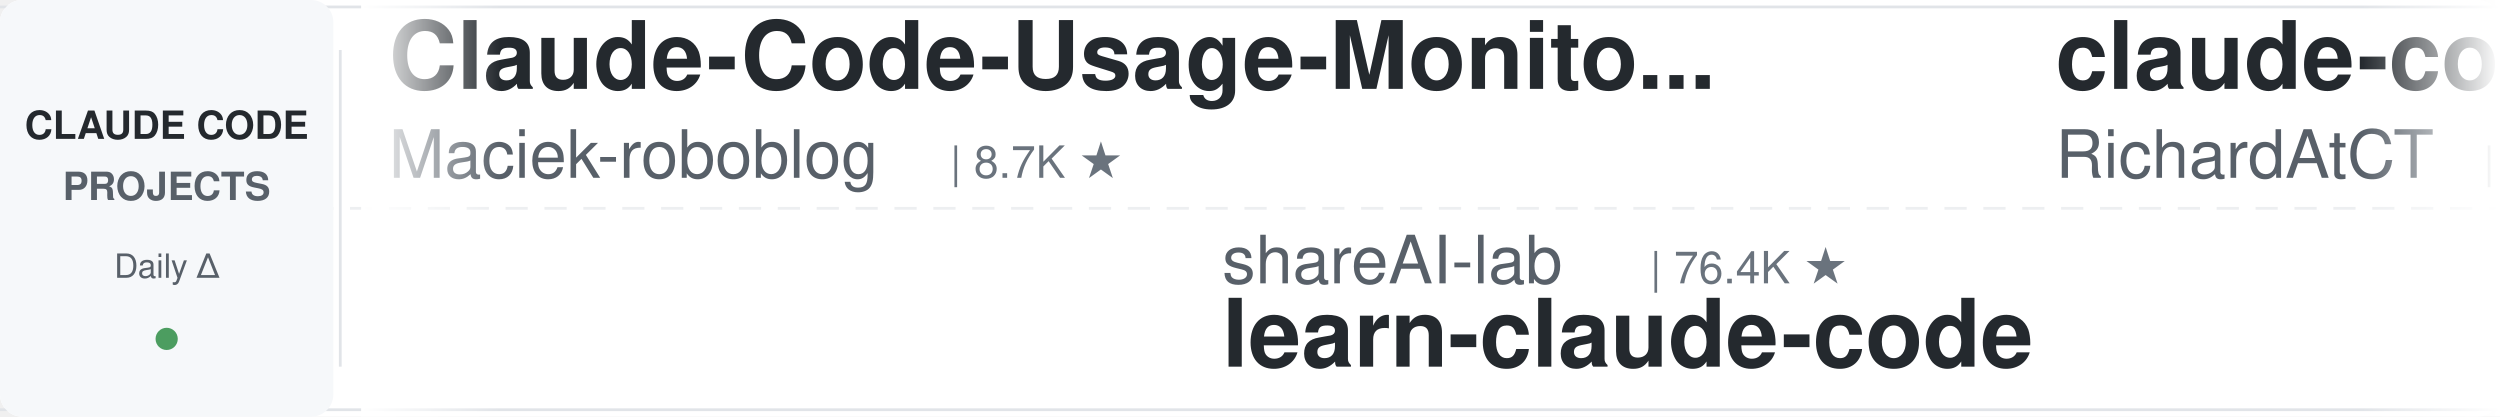
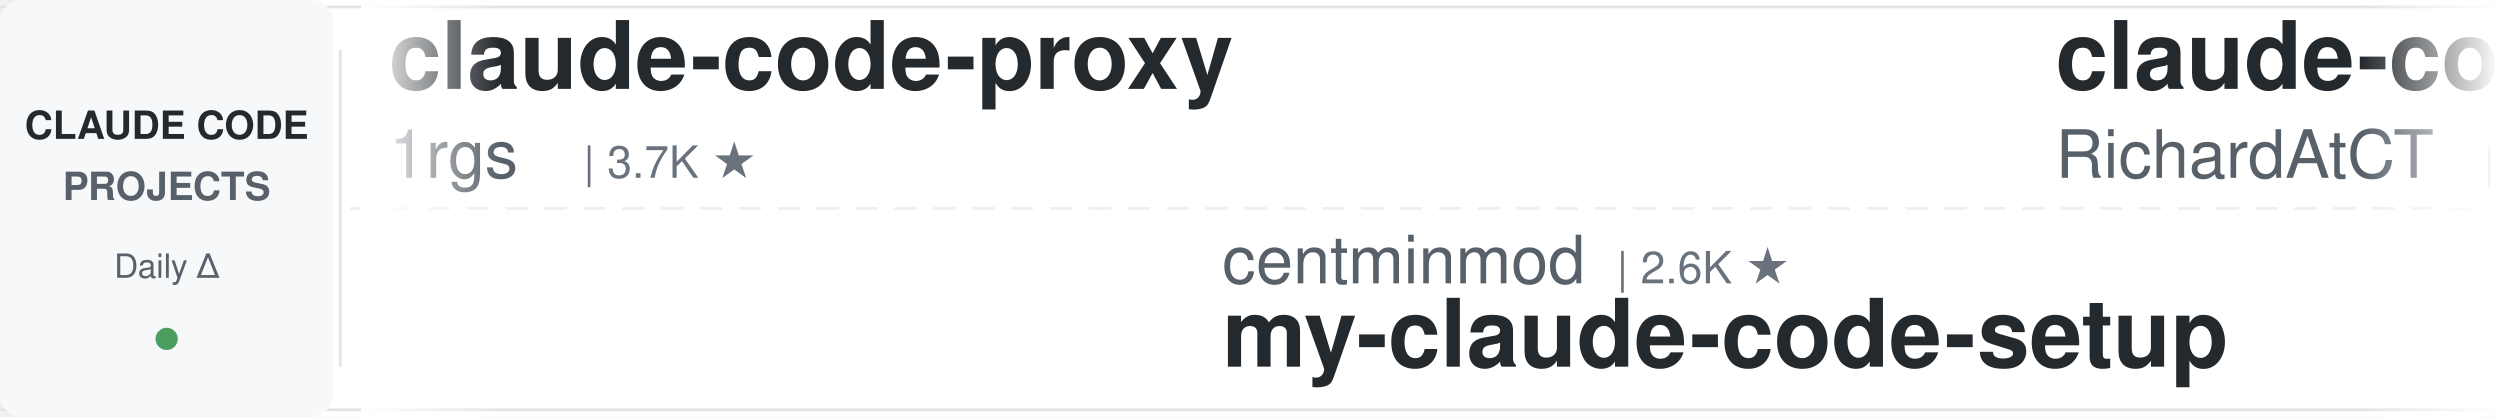
<svg xmlns="http://www.w3.org/2000/svg" width="900" height="150">
  <defs>
    <linearGradient id="leftFade" x1="0%" y1="0%" x2="100%" y2="0%">
      <stop offset="0%" style="stop-color:#ffffff;stop-opacity:1" />
      <stop offset="100%" style="stop-color:#ffffff;stop-opacity:0" />
    </linearGradient>
    <linearGradient id="rightFade" x1="0%" y1="0%" x2="100%" y2="0%">
      <stop offset="0%" style="stop-color:#ffffff;stop-opacity:0" />
      <stop offset="100%" style="stop-color:#ffffff;stop-opacity:1" />
    </linearGradient>
  </defs>
  <rect width="900" height="150" fill="#ffffff" rx="8" />
  <rect x="0" y="2" width="900" height="1" fill="#e1e4e8" />
  <rect x="0" y="147" width="900" height="1" fill="#e1e4e8" />
  <line x1="0" y1="75" x2="900" y2="75" stroke="#e1e4e8" stroke-width="1" stroke-dasharray="8 6" opacity="0.6" />
  <rect x="0" y="0" width="120" height="150" fill="#f6f8fa" rx="8" />
  <text x="60" y="50" font-family="-apple-system, BlinkMacSystemFont, 'Segoe UI', Helvetica, Arial, sans-serif" font-size="14" font-weight="600" fill="#24292e" text-anchor="middle">CLAUDE CODE</text>
  <text x="60" y="72" font-family="-apple-system, BlinkMacSystemFont, 'Segoe UI', Helvetica, Arial, sans-serif" font-size="14" font-weight="600" fill="#586069" text-anchor="middle">PROJECTS</text>
  <text x="60" y="100" font-family="-apple-system, BlinkMacSystemFont, 'Segoe UI', Helvetica, Arial, sans-serif" font-size="12" font-weight="500" fill="#586069" text-anchor="middle">Daily Δ</text>
  <circle cx="60" cy="122" r="4" fill="#22863a" opacity="0.8" />
  <rect x="122" y="18" width="1" height="114" fill="#e1e4e8" />
  <clipPath id="tickerClip">
    <rect x="130" y="0" width="770" height="150" />
  </clipPath>
  <g clip-path="url(#tickerClip)">
    <g id="tickerItems">
      <animateTransform attributeName="transform" attributeType="XML" type="translate" from="0 0" to="-3000 0" dur="54s" repeatCount="indefinite" />
      <g transform="translate(0, 0)">
-         <text x="140" y="32" font-family="-apple-system, BlinkMacSystemFont, 'Segoe UI', Helvetica, Arial, sans-serif" font-size="34" font-weight="600" fill="#24292e">Claude-Code-Usage-Monito...</text>
-         <text x="140" y="64" font-family="-apple-system, BlinkMacSystemFont, 'Segoe UI', Helvetica, Arial, sans-serif" font-size="24" font-weight="400" fill="#586069">Maciek-roboblog</text>
-         <text x="342" y="64" font-family="-apple-system, BlinkMacSystemFont, 'Segoe UI', Helvetica, Arial, sans-serif" font-size="16" font-weight="500" fill="#6a737d">| 8.7K ★</text>
+         <text x="140" y="32" font-family="-apple-system, BlinkMacSystemFont, 'Segoe UI', Helvetica, Arial, sans-serif" font-size="34" font-weight="600" fill="#24292e">claude-code-proxy</text>
+         <text x="140" y="64" font-family="-apple-system, BlinkMacSystemFont, 'Segoe UI', Helvetica, Arial, sans-serif" font-size="24" font-weight="400" fill="#586069">1rgs</text>
+         <text x="210" y="64" font-family="-apple-system, BlinkMacSystemFont, 'Segoe UI', Helvetica, Arial, sans-serif" font-size="16" font-weight="500" fill="#6a737d">| 3.7K ★</text>
      </g>
      <g transform="translate(300, 0)">
-         <text x="140" y="102" font-family="-apple-system, BlinkMacSystemFont, 'Segoe UI', Helvetica, Arial, sans-serif" font-size="24" font-weight="400" fill="#586069">shareAI-lab</text>
-         <text x="294" y="102" font-family="-apple-system, BlinkMacSystemFont, 'Segoe UI', Helvetica, Arial, sans-serif" font-size="16" font-weight="500" fill="#6a737d">| 76.4K ★</text>
-         <text x="140" y="132" font-family="-apple-system, BlinkMacSystemFont, 'Segoe UI', Helvetica, Arial, sans-serif" font-size="34" font-weight="600" fill="#24292e">learn-claude-code</text>
+         <text x="140" y="102" font-family="-apple-system, BlinkMacSystemFont, 'Segoe UI', Helvetica, Arial, sans-serif" font-size="24" font-weight="400" fill="#586069">centminmod</text>
+         <text x="282" y="102" font-family="-apple-system, BlinkMacSystemFont, 'Segoe UI', Helvetica, Arial, sans-serif" font-size="16" font-weight="500" fill="#6a737d">| 2.6K ★</text>
+         <text x="140" y="132" font-family="-apple-system, BlinkMacSystemFont, 'Segoe UI', Helvetica, Arial, sans-serif" font-size="34" font-weight="600" fill="#24292e">my-claude-code-setup</text>
      </g>
      <g transform="translate(600, 0)">
        <text x="140" y="32" font-family="-apple-system, BlinkMacSystemFont, 'Segoe UI', Helvetica, Arial, sans-serif" font-size="34" font-weight="600" fill="#24292e">claude-code-telegram</text>
        <text x="140" y="64" font-family="-apple-system, BlinkMacSystemFont, 'Segoe UI', Helvetica, Arial, sans-serif" font-size="24" font-weight="400" fill="#586069">RichardAtCT</text>
        <text x="294" y="64" font-family="-apple-system, BlinkMacSystemFont, 'Segoe UI', Helvetica, Arial, sans-serif" font-size="16" font-weight="500" fill="#6a737d">| 2.8K ★</text>
      </g>
      <g transform="translate(900, 0)">
-         <text x="140" y="102" font-family="-apple-system, BlinkMacSystemFont, 'Segoe UI', Helvetica, Arial, sans-serif" font-size="24" font-weight="400" fill="#586069">fuergaosi233</text>
-         <text x="306" y="102" font-family="-apple-system, BlinkMacSystemFont, 'Segoe UI', Helvetica, Arial, sans-serif" font-size="16" font-weight="500" fill="#6a737d">| 2.8K ★</text>
-         <text x="140" y="132" font-family="-apple-system, BlinkMacSystemFont, 'Segoe UI', Helvetica, Arial, sans-serif" font-size="34" font-weight="600" fill="#24292e">claude-code-proxy</text>
+         <text x="140" y="102" font-family="-apple-system, BlinkMacSystemFont, 'Segoe UI', Helvetica, Arial, sans-serif" font-size="24" font-weight="400" fill="#586069">kodu-ai</text>
+         <text x="246" y="102" font-family="-apple-system, BlinkMacSystemFont, 'Segoe UI', Helvetica, Arial, sans-serif" font-size="16" font-weight="500" fill="#6a737d">| 5.2K ★</text>
+         <text x="140" y="132" font-family="-apple-system, BlinkMacSystemFont, 'Segoe UI', Helvetica, Arial, sans-serif" font-size="34" font-weight="600" fill="#24292e">claude-coder</text>
      </g>
      <g transform="translate(1200, 0)">
-         <text x="140" y="32" font-family="-apple-system, BlinkMacSystemFont, 'Segoe UI', Helvetica, Arial, sans-serif" font-size="34" font-weight="600" fill="#24292e">claude-code-video-toolki...</text>
-         <text x="140" y="64" font-family="-apple-system, BlinkMacSystemFont, 'Segoe UI', Helvetica, Arial, sans-serif" font-size="24" font-weight="400" fill="#586069">digitalsamba</text>
-         <text x="306" y="64" font-family="-apple-system, BlinkMacSystemFont, 'Segoe UI', Helvetica, Arial, sans-serif" font-size="16" font-weight="500" fill="#6a737d">| 2.1K ★</text>
+         <text x="140" y="32" font-family="-apple-system, BlinkMacSystemFont, 'Segoe UI', Helvetica, Arial, sans-serif" font-size="34" font-weight="600" fill="#24292e">free-claude-code</text>
+         <text x="140" y="64" font-family="-apple-system, BlinkMacSystemFont, 'Segoe UI', Helvetica, Arial, sans-serif" font-size="24" font-weight="400" fill="#586069">Alishahryar1</text>
+         <text x="306" y="64" font-family="-apple-system, BlinkMacSystemFont, 'Segoe UI', Helvetica, Arial, sans-serif" font-size="16" font-weight="500" fill="#6a737d">| 54.2K ★</text>
      </g>
      <g transform="translate(1500, 0)">
-         <text x="140" y="102" font-family="-apple-system, BlinkMacSystemFont, 'Segoe UI', Helvetica, Arial, sans-serif" font-size="24" font-weight="400" fill="#586069">lorryjovens-hub</text>
-         <text x="342" y="102" font-family="-apple-system, BlinkMacSystemFont, 'Segoe UI', Helvetica, Arial, sans-serif" font-size="16" font-weight="500" fill="#6a737d">| 1.7K ★</text>
-         <text x="140" y="132" font-family="-apple-system, BlinkMacSystemFont, 'Segoe UI', Helvetica, Arial, sans-serif" font-size="34" font-weight="600" fill="#24292e">claude-code-rust</text>
-       </g>
-       <g transform="translate(1800, 0)">
-         <text x="140" y="32" font-family="-apple-system, BlinkMacSystemFont, 'Segoe UI', Helvetica, Arial, sans-serif" font-size="34" font-weight="600" fill="#24292e">claude-code-harness</text>
-         <text x="140" y="64" font-family="-apple-system, BlinkMacSystemFont, 'Segoe UI', Helvetica, Arial, sans-serif" font-size="24" font-weight="400" fill="#586069">Chachamaru127</text>
-         <text x="318" y="64" font-family="-apple-system, BlinkMacSystemFont, 'Segoe UI', Helvetica, Arial, sans-serif" font-size="16" font-weight="500" fill="#6a737d">| 3.1K ★</text>
-       </g>
-       <g transform="translate(2100, 0)">
        <text x="140" y="102" font-family="-apple-system, BlinkMacSystemFont, 'Segoe UI', Helvetica, Arial, sans-serif" font-size="24" font-weight="400" fill="#586069">krusemediallc</text>
        <text x="318" y="102" font-family="-apple-system, BlinkMacSystemFont, 'Segoe UI', Helvetica, Arial, sans-serif" font-size="16" font-weight="500" fill="#6a737d">| 1.5K ★</text>
        <text x="140" y="132" font-family="-apple-system, BlinkMacSystemFont, 'Segoe UI', Helvetica, Arial, sans-serif" font-size="34" font-weight="600" fill="#24292e">arcads-claude-code</text>
      </g>
+       <g transform="translate(1800, 0)">
+         <text x="140" y="32" font-family="-apple-system, BlinkMacSystemFont, 'Segoe UI', Helvetica, Arial, sans-serif" font-size="34" font-weight="600" fill="#24292e">claude-code-tips</text>
+         <text x="140" y="64" font-family="-apple-system, BlinkMacSystemFont, 'Segoe UI', Helvetica, Arial, sans-serif" font-size="24" font-weight="400" fill="#586069">ykdojo</text>
+         <text x="234" y="64" font-family="-apple-system, BlinkMacSystemFont, 'Segoe UI', Helvetica, Arial, sans-serif" font-size="16" font-weight="500" fill="#6a737d">| 10.1K ★</text>
+       </g>
+       <g transform="translate(2100, 0)">
+         <text x="140" y="102" font-family="-apple-system, BlinkMacSystemFont, 'Segoe UI', Helvetica, Arial, sans-serif" font-size="24" font-weight="400" fill="#586069">oboard</text>
+         <text x="234" y="102" font-family="-apple-system, BlinkMacSystemFont, 'Segoe UI', Helvetica, Arial, sans-serif" font-size="16" font-weight="500" fill="#6a737d">| 3.3K ★</text>
+         <text x="140" y="132" font-family="-apple-system, BlinkMacSystemFont, 'Segoe UI', Helvetica, Arial, sans-serif" font-size="34" font-weight="600" fill="#24292e">claude-code-rev</text>
+       </g>
      <g transform="translate(2400, 0)">
-         <text x="140" y="32" font-family="-apple-system, BlinkMacSystemFont, 'Segoe UI', Helvetica, Arial, sans-serif" font-size="34" font-weight="600" fill="#24292e">Open-ClaudeCode</text>
-         <text x="140" y="64" font-family="-apple-system, BlinkMacSystemFont, 'Segoe UI', Helvetica, Arial, sans-serif" font-size="24" font-weight="400" fill="#586069">LING71671</text>
-         <text x="270" y="64" font-family="-apple-system, BlinkMacSystemFont, 'Segoe UI', Helvetica, Arial, sans-serif" font-size="16" font-weight="500" fill="#6a737d">| 948 ★</text>
+         <text x="140" y="32" font-family="-apple-system, BlinkMacSystemFont, 'Segoe UI', Helvetica, Arial, sans-serif" font-size="34" font-weight="600" fill="#24292e">awesome-claude-code</text>
+         <text x="140" y="64" font-family="-apple-system, BlinkMacSystemFont, 'Segoe UI', Helvetica, Arial, sans-serif" font-size="24" font-weight="400" fill="#586069">jqueryscript</text>
+         <text x="306" y="64" font-family="-apple-system, BlinkMacSystemFont, 'Segoe UI', Helvetica, Arial, sans-serif" font-size="16" font-weight="500" fill="#6a737d">| 510 ★</text>
      </g>
      <g transform="translate(2700, 0)">
-         <text x="140" y="102" font-family="-apple-system, BlinkMacSystemFont, 'Segoe UI', Helvetica, Arial, sans-serif" font-size="24" font-weight="400" fill="#586069">Pimzino</text>
-         <text x="246" y="102" font-family="-apple-system, BlinkMacSystemFont, 'Segoe UI', Helvetica, Arial, sans-serif" font-size="16" font-weight="500" fill="#6a737d">| 3.9K ★</text>
-         <text x="140" y="132" font-family="-apple-system, BlinkMacSystemFont, 'Segoe UI', Helvetica, Arial, sans-serif" font-size="34" font-weight="600" fill="#24292e">claude-code-spec-workflo...</text>
+         <text x="140" y="102" font-family="-apple-system, BlinkMacSystemFont, 'Segoe UI', Helvetica, Arial, sans-serif" font-size="24" font-weight="400" fill="#586069">wanshuiyin</text>
+         <text x="282" y="102" font-family="-apple-system, BlinkMacSystemFont, 'Segoe UI', Helvetica, Arial, sans-serif" font-size="16" font-weight="500" fill="#6a737d">| 15.9K ★</text>
+         <text x="140" y="132" font-family="-apple-system, BlinkMacSystemFont, 'Segoe UI', Helvetica, Arial, sans-serif" font-size="34" font-weight="600" fill="#24292e">Auto-claude-code-researc...</text>
      </g>
      <g transform="translate(3000, 0)">
-         <text x="140" y="32" font-family="-apple-system, BlinkMacSystemFont, 'Segoe UI', Helvetica, Arial, sans-serif" font-size="34" font-weight="600" fill="#24292e">Claude-Code-Usage-Monito...</text>
-         <text x="140" y="64" font-family="-apple-system, BlinkMacSystemFont, 'Segoe UI', Helvetica, Arial, sans-serif" font-size="24" font-weight="400" fill="#586069">Maciek-roboblog</text>
-         <text x="342" y="64" font-family="-apple-system, BlinkMacSystemFont, 'Segoe UI', Helvetica, Arial, sans-serif" font-size="16" font-weight="500" fill="#6a737d">| 8.7K ★</text>
+         <text x="140" y="32" font-family="-apple-system, BlinkMacSystemFont, 'Segoe UI', Helvetica, Arial, sans-serif" font-size="34" font-weight="600" fill="#24292e">claude-code-proxy</text>
+         <text x="140" y="64" font-family="-apple-system, BlinkMacSystemFont, 'Segoe UI', Helvetica, Arial, sans-serif" font-size="24" font-weight="400" fill="#586069">1rgs</text>
+         <text x="210" y="64" font-family="-apple-system, BlinkMacSystemFont, 'Segoe UI', Helvetica, Arial, sans-serif" font-size="16" font-weight="500" fill="#6a737d">| 3.7K ★</text>
      </g>
      <g transform="translate(3300, 0)">
-         <text x="140" y="102" font-family="-apple-system, BlinkMacSystemFont, 'Segoe UI', Helvetica, Arial, sans-serif" font-size="24" font-weight="400" fill="#586069">shareAI-lab</text>
-         <text x="294" y="102" font-family="-apple-system, BlinkMacSystemFont, 'Segoe UI', Helvetica, Arial, sans-serif" font-size="16" font-weight="500" fill="#6a737d">| 76.4K ★</text>
-         <text x="140" y="132" font-family="-apple-system, BlinkMacSystemFont, 'Segoe UI', Helvetica, Arial, sans-serif" font-size="34" font-weight="600" fill="#24292e">learn-claude-code</text>
+         <text x="140" y="102" font-family="-apple-system, BlinkMacSystemFont, 'Segoe UI', Helvetica, Arial, sans-serif" font-size="24" font-weight="400" fill="#586069">centminmod</text>
+         <text x="282" y="102" font-family="-apple-system, BlinkMacSystemFont, 'Segoe UI', Helvetica, Arial, sans-serif" font-size="16" font-weight="500" fill="#6a737d">| 2.6K ★</text>
+         <text x="140" y="132" font-family="-apple-system, BlinkMacSystemFont, 'Segoe UI', Helvetica, Arial, sans-serif" font-size="34" font-weight="600" fill="#24292e">my-claude-code-setup</text>
      </g>
      <g transform="translate(3600, 0)">
        <text x="140" y="32" font-family="-apple-system, BlinkMacSystemFont, 'Segoe UI', Helvetica, Arial, sans-serif" font-size="34" font-weight="600" fill="#24292e">claude-code-telegram</text>
        <text x="140" y="64" font-family="-apple-system, BlinkMacSystemFont, 'Segoe UI', Helvetica, Arial, sans-serif" font-size="24" font-weight="400" fill="#586069">RichardAtCT</text>
        <text x="294" y="64" font-family="-apple-system, BlinkMacSystemFont, 'Segoe UI', Helvetica, Arial, sans-serif" font-size="16" font-weight="500" fill="#6a737d">| 2.8K ★</text>
      </g>
      <g transform="translate(3900, 0)">
-         <text x="140" y="102" font-family="-apple-system, BlinkMacSystemFont, 'Segoe UI', Helvetica, Arial, sans-serif" font-size="24" font-weight="400" fill="#586069">fuergaosi233</text>
-         <text x="306" y="102" font-family="-apple-system, BlinkMacSystemFont, 'Segoe UI', Helvetica, Arial, sans-serif" font-size="16" font-weight="500" fill="#6a737d">| 2.8K ★</text>
-         <text x="140" y="132" font-family="-apple-system, BlinkMacSystemFont, 'Segoe UI', Helvetica, Arial, sans-serif" font-size="34" font-weight="600" fill="#24292e">claude-code-proxy</text>
+         <text x="140" y="102" font-family="-apple-system, BlinkMacSystemFont, 'Segoe UI', Helvetica, Arial, sans-serif" font-size="24" font-weight="400" fill="#586069">kodu-ai</text>
+         <text x="246" y="102" font-family="-apple-system, BlinkMacSystemFont, 'Segoe UI', Helvetica, Arial, sans-serif" font-size="16" font-weight="500" fill="#6a737d">| 5.2K ★</text>
+         <text x="140" y="132" font-family="-apple-system, BlinkMacSystemFont, 'Segoe UI', Helvetica, Arial, sans-serif" font-size="34" font-weight="600" fill="#24292e">claude-coder</text>
      </g>
    </g>
  </g>
  <rect x="130" y="0" width="50" height="150" fill="url(#leftFade)" />
  <rect x="850" y="0" width="50" height="150" fill="url(#rightFade)" />
</svg>
